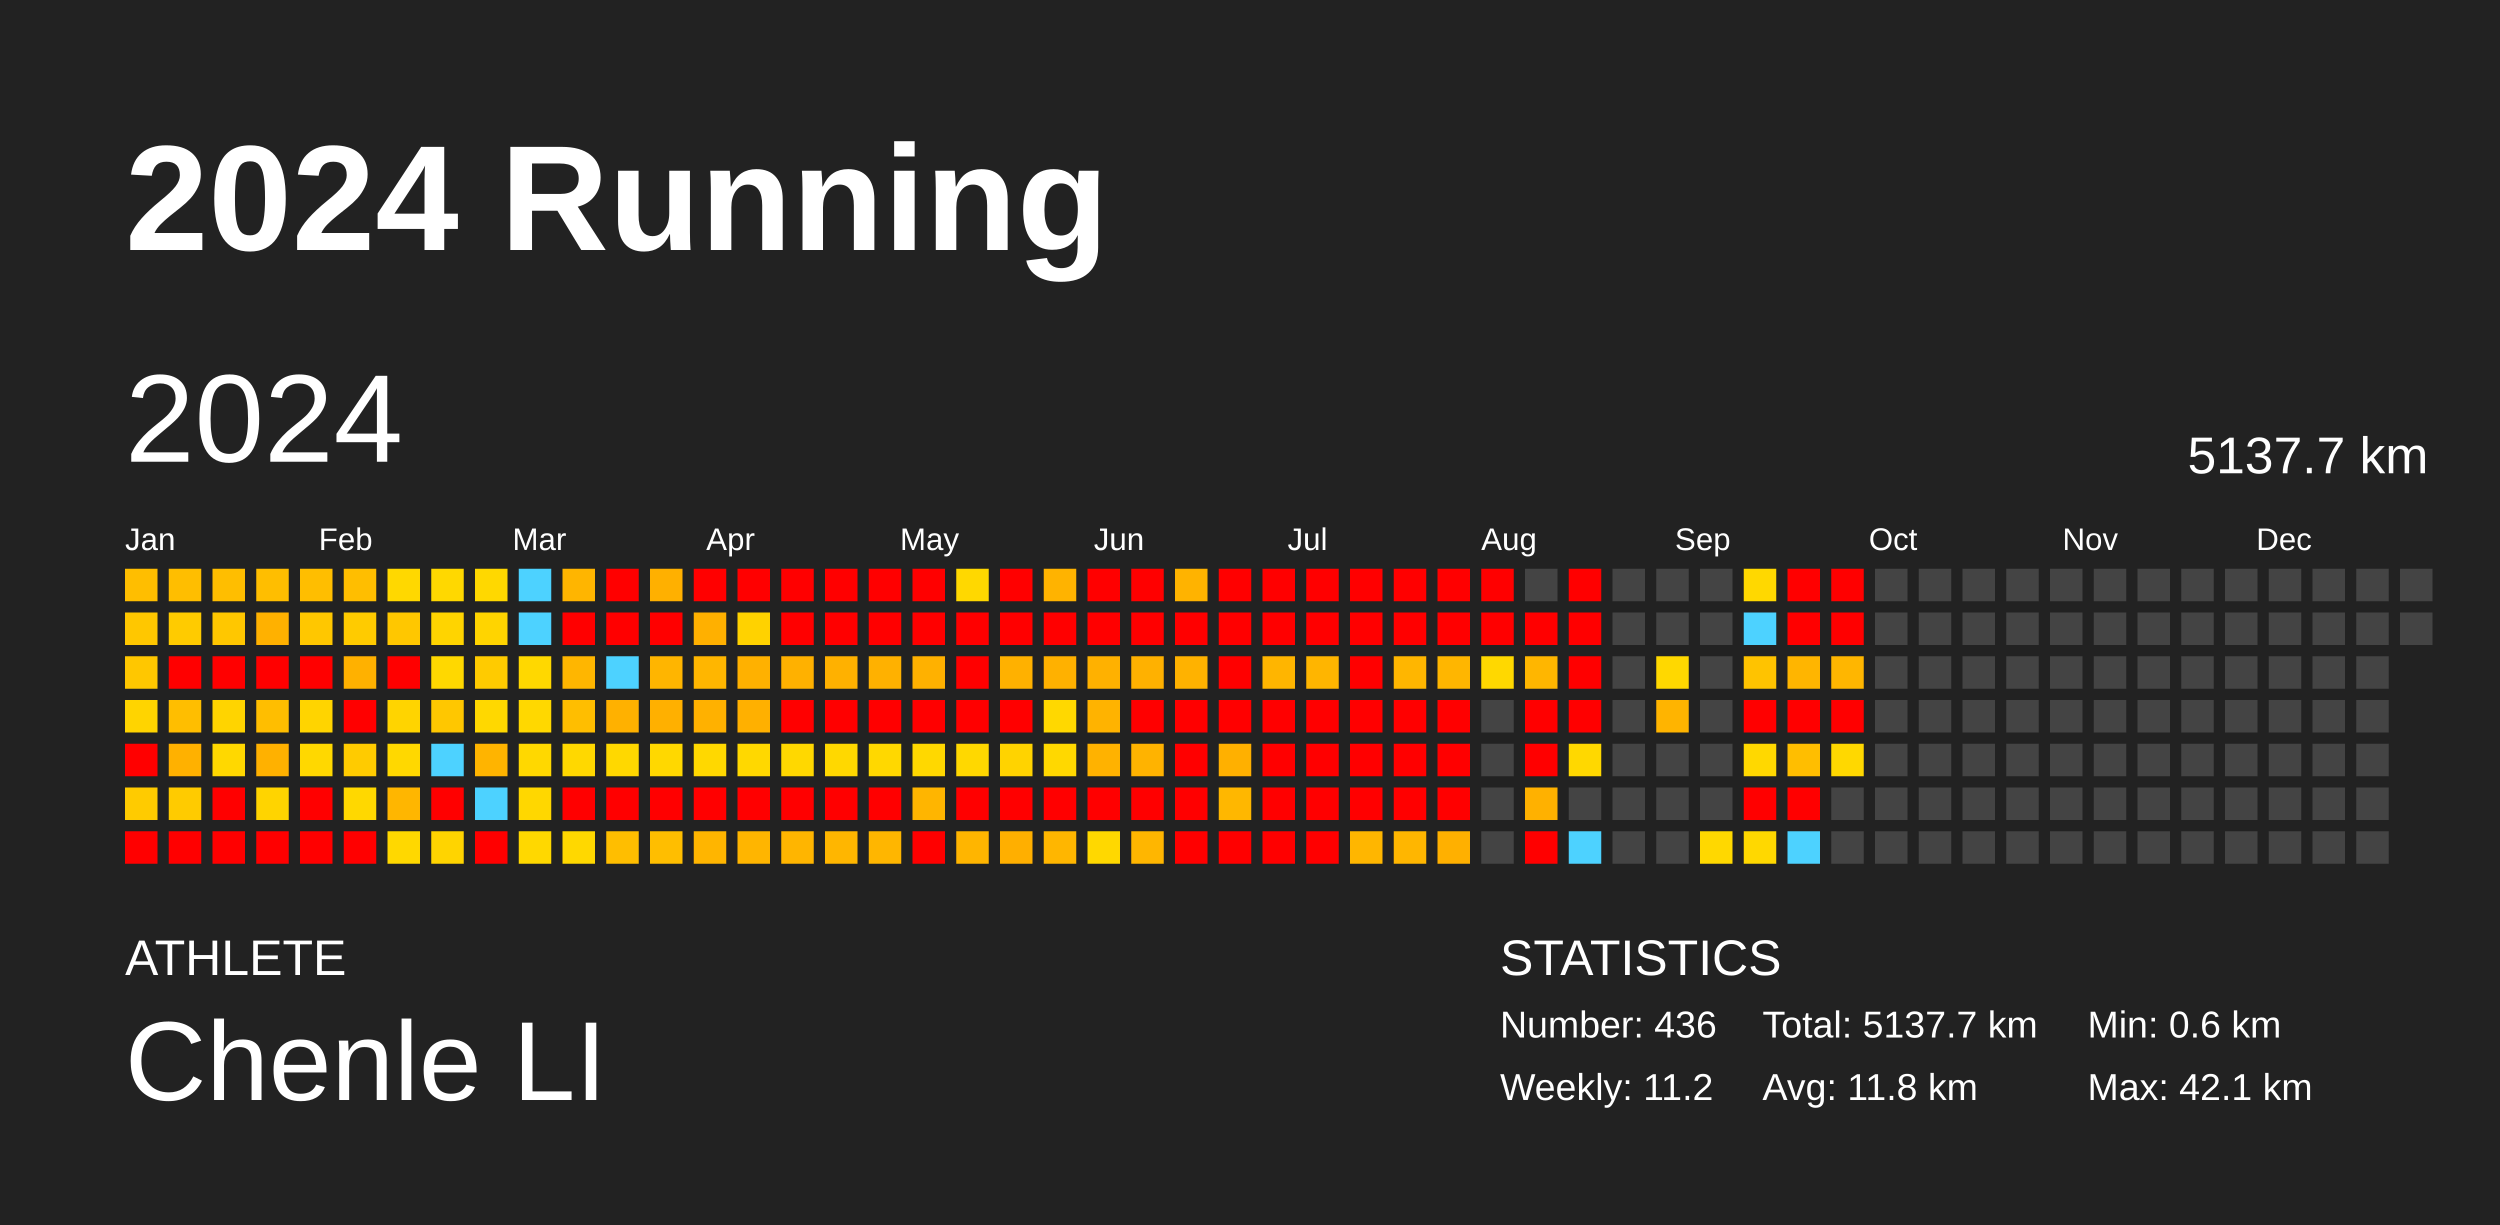
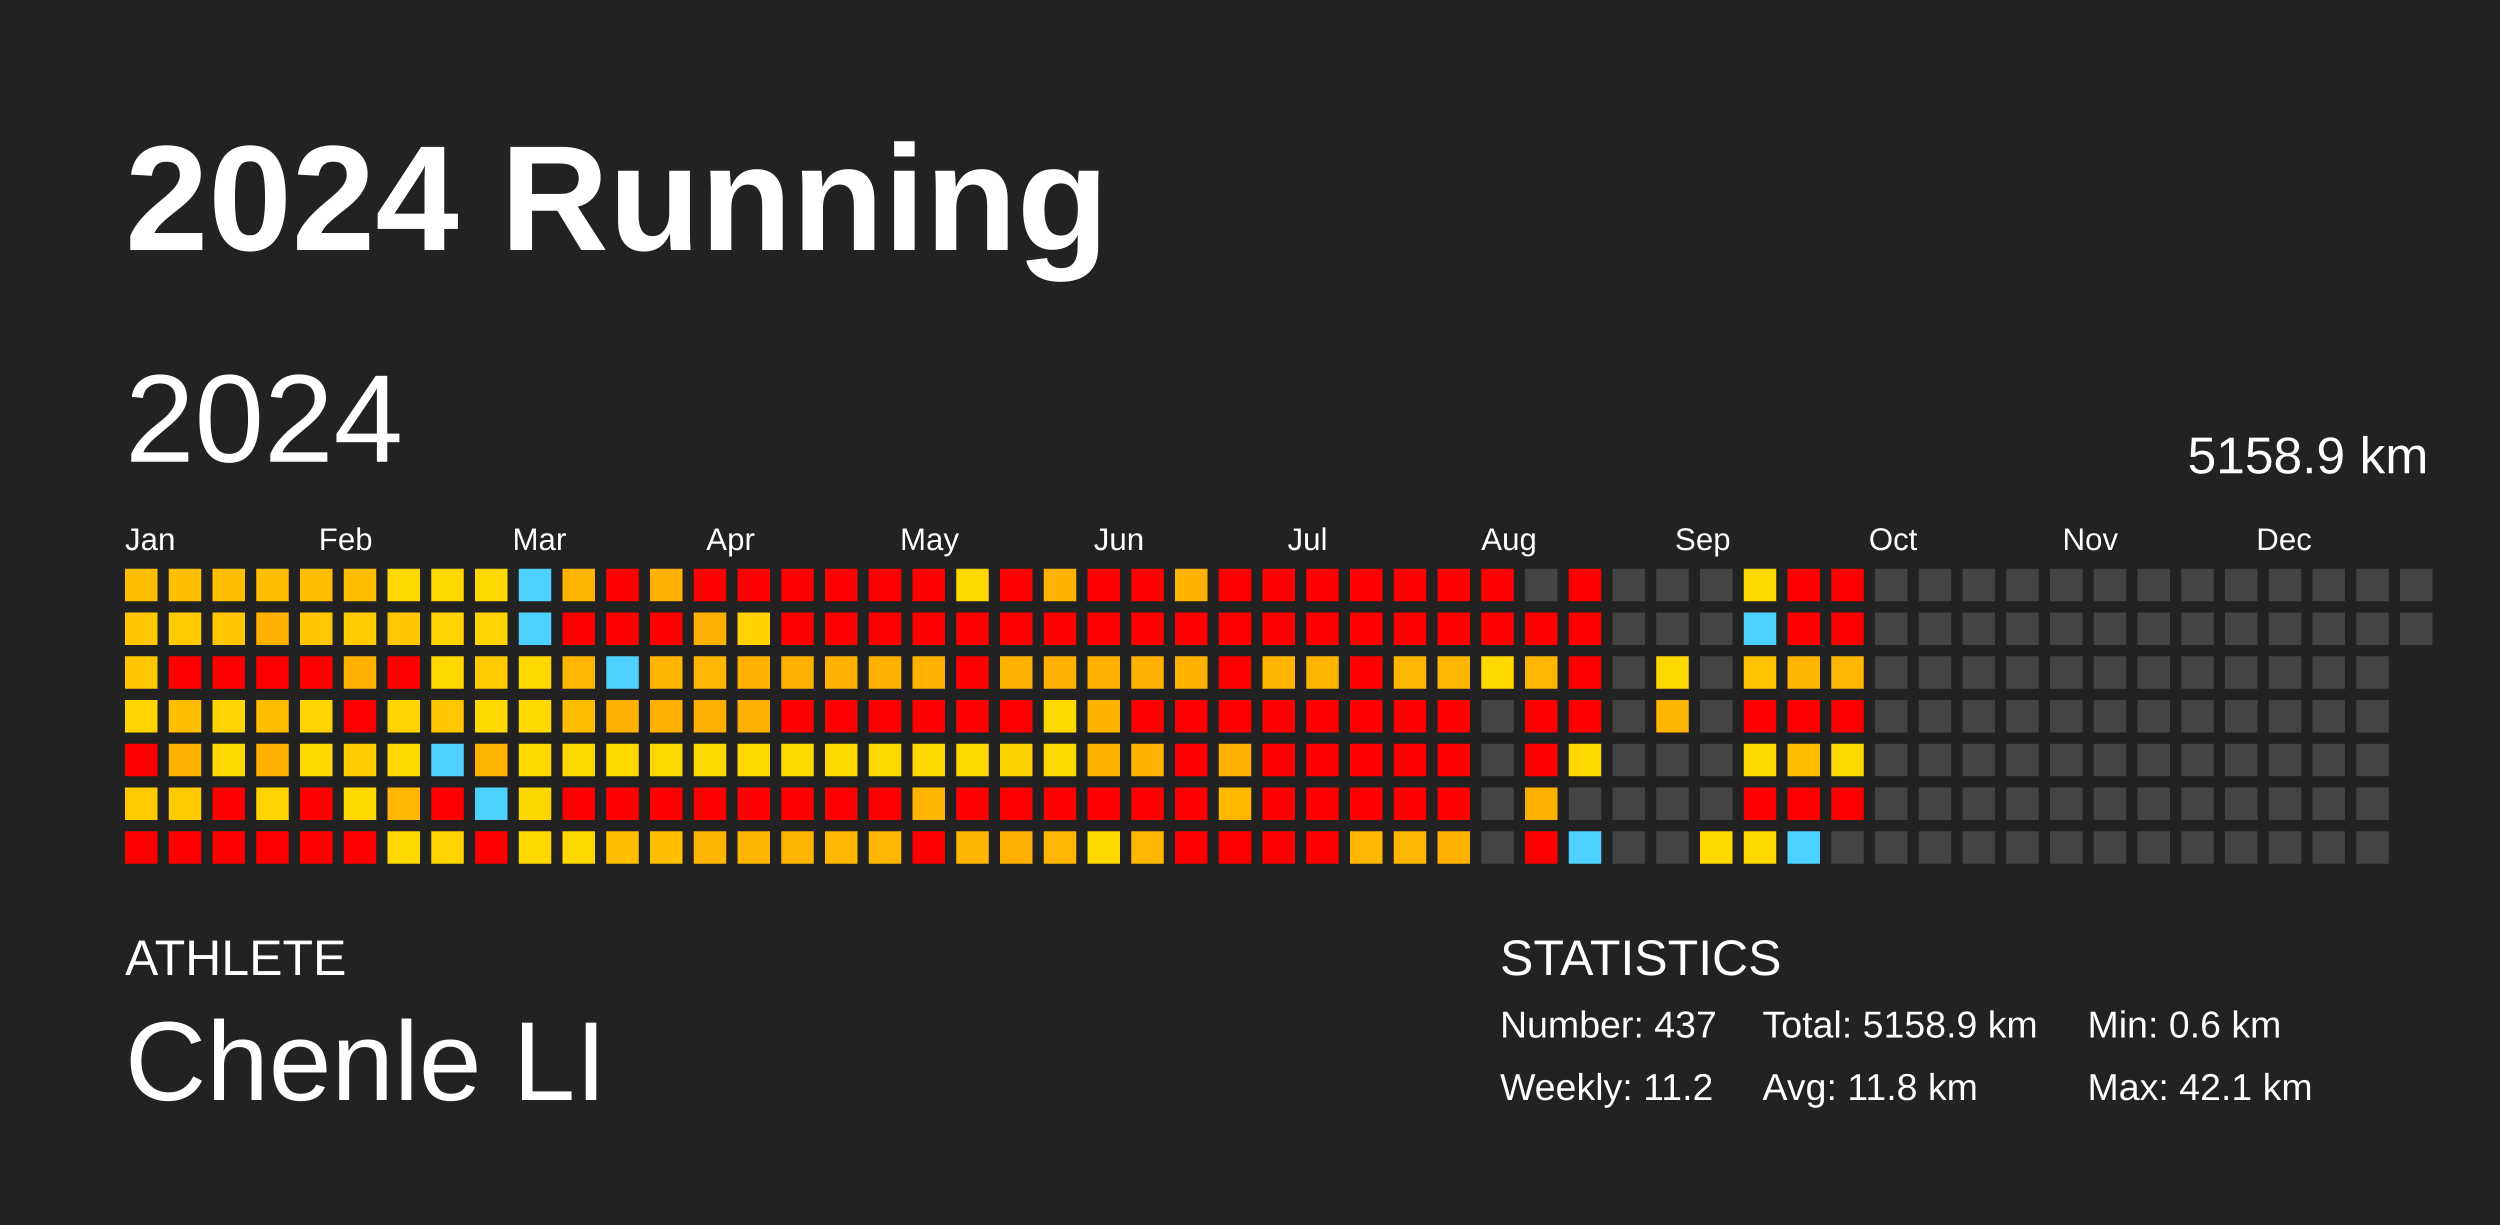
<svg xmlns="http://www.w3.org/2000/svg" baseProfile="full" height="98mm" version="1.1" viewBox="0,0,200,98" width="200mm">
  <defs />
  <rect fill="#222222" height="98" width="200" x="0" y="0" />
  <text fill="#FFFFFF" style="font-size:12px; font-family:Arial; font-weight:bold;" x="10" y="20">2024 Running</text>
  <text fill="#FFFFFF" style="font-size:4px; font-family:Arial" x="10" y="78">ATHLETE</text>
  <text fill="#FFFFFF" style="font-size:9px; font-family:Arial" x="10" y="88">Chenle LI</text>
  <text fill="#FFFFFF" style="font-size:4px; font-family:Arial" x="120" y="78">STATISTICS</text>
-   <text fill="#FFFFFF" style="font-size:3px; font-family:Arial" x="120" y="83">Number: 436</text>
+   <text fill="#FFFFFF" style="font-size:3px; font-family:Arial" x="120" y="83">Number: 437</text>
  <text fill="#FFFFFF" style="font-size:3px; font-family:Arial" x="120" y="88">Weekly: 11.2</text>
-   <text fill="#FFFFFF" style="font-size:3px; font-family:Arial" x="141" y="83">Total: 5137.7 km</text>
+   <text fill="#FFFFFF" style="font-size:3px; font-family:Arial" x="141" y="83">Total: 5158.9 km</text>
  <text fill="#FFFFFF" style="font-size:3px; font-family:Arial" x="141" y="88">Avg: 11.8 km</text>
  <text fill="#FFFFFF" style="font-size:3px; font-family:Arial" x="167" y="83">Min: 0.6 km</text>
  <text fill="#FFFFFF" style="font-size:3px; font-family:Arial" x="167" y="88">Max: 42.1 km</text>
  <text dominant-baseline="hanging" fill="#FFFFFF" style="font-size:10.0px; font-family:Arial;" x="10" y="30">2024</text>
-   <text dominant-baseline="hanging" fill="#FFFFFF" style="font-size:4.125px; font-family:Arial;" x="175" y="35">5137.7 km</text>
+   <text dominant-baseline="hanging" fill="#FFFFFF" style="font-size:4.125px; font-family:Arial;" x="175" y="35">5158.9 km</text>
  <text fill="#FFFFFF" style="font-size:2.5px; font-family:Arial" x="10.0" y="44">Jan</text>
  <text fill="#FFFFFF" style="font-size:2.5px; font-family:Arial" x="25.5" y="44">Feb</text>
  <text fill="#FFFFFF" style="font-size:2.5px; font-family:Arial" x="41.0" y="44">Mar</text>
  <text fill="#FFFFFF" style="font-size:2.5px; font-family:Arial" x="56.5" y="44">Apr</text>
  <text fill="#FFFFFF" style="font-size:2.5px; font-family:Arial" x="72.0" y="44">May</text>
  <text fill="#FFFFFF" style="font-size:2.5px; font-family:Arial" x="87.5" y="44">Jun</text>
  <text fill="#FFFFFF" style="font-size:2.5px; font-family:Arial" x="103.0" y="44">Jul</text>
  <text fill="#FFFFFF" style="font-size:2.5px; font-family:Arial" x="118.5" y="44">Aug</text>
  <text fill="#FFFFFF" style="font-size:2.5px; font-family:Arial" x="134.0" y="44">Sep</text>
  <text fill="#FFFFFF" style="font-size:2.5px; font-family:Arial" x="149.5" y="44">Oct</text>
  <text fill="#FFFFFF" style="font-size:2.5px; font-family:Arial" x="165.0" y="44">Nov</text>
  <text fill="#FFFFFF" style="font-size:2.5px; font-family:Arial" x="180.5" y="44">Dec</text>
  <rect fill="#ffbe00" height="2.6" width="2.6" x="10.0" y="45.5" />
  <rect fill="#ffc700" height="2.6" width="2.6" x="10.0" y="49.0" />
  <rect fill="#ffc700" height="2.6" width="2.6" x="10.0" y="52.5" />
  <rect fill="#ffd400" height="2.6" width="2.6" x="10.0" y="56.0" />
  <rect fill="red" height="2.6" width="2.6" x="10.0" y="59.5" />
  <rect fill="#ffcb00" height="2.6" width="2.6" x="10.0" y="63.0" />
  <rect fill="red" height="2.6" width="2.6" x="10.0" y="66.5" />
  <rect fill="#ffbe00" height="2.6" width="2.6" x="13.5" y="45.5" />
  <rect fill="#ffcb00" height="2.6" width="2.6" x="13.5" y="49.0" />
  <rect fill="red" height="2.6" width="2.6" x="13.5" y="52.5" />
  <rect fill="#ffbe00" height="2.6" width="2.6" x="13.5" y="56.0" />
  <rect fill="#ffb100" height="2.6" width="2.6" x="13.5" y="59.5" />
  <rect fill="#ffcb00" height="2.6" width="2.6" x="13.5" y="63.0" />
  <rect fill="red" height="2.6" width="2.6" x="13.5" y="66.5" />
  <rect fill="#ffbe00" height="2.6" width="2.6" x="17.0" y="45.5" />
  <rect fill="#ffc700" height="2.6" width="2.6" x="17.0" y="49.0" />
  <rect fill="red" height="2.6" width="2.6" x="17.0" y="52.5" />
  <rect fill="#ffd400" height="2.6" width="2.6" x="17.0" y="56.0" />
  <rect fill="#ffd800" height="2.6" width="2.6" x="17.0" y="59.5" />
  <rect fill="red" height="2.6" width="2.6" x="17.0" y="63.0" />
  <rect fill="red" height="2.6" width="2.6" x="17.0" y="66.5" />
  <rect fill="#ffbe00" height="2.6" width="2.6" x="20.5" y="45.5" />
  <rect fill="#ffb100" height="2.6" width="2.6" x="20.5" y="49.0" />
  <rect fill="red" height="2.6" width="2.6" x="20.5" y="52.5" />
  <rect fill="#ffbe00" height="2.6" width="2.6" x="20.5" y="56.0" />
  <rect fill="#ffb100" height="2.6" width="2.6" x="20.5" y="59.5" />
  <rect fill="#ffd400" height="2.6" width="2.6" x="20.5" y="63.0" />
  <rect fill="red" height="2.6" width="2.6" x="20.5" y="66.5" />
  <rect fill="#ffbe00" height="2.6" width="2.6" x="24.0" y="45.5" />
  <rect fill="#ffc700" height="2.6" width="2.6" x="24.0" y="49.0" />
  <rect fill="red" height="2.6" width="2.6" x="24.0" y="52.5" />
  <rect fill="#ffd400" height="2.6" width="2.6" x="24.0" y="56.0" />
  <rect fill="#ffd800" height="2.6" width="2.6" x="24.0" y="59.5" />
  <rect fill="red" height="2.6" width="2.6" x="24.0" y="63.0" />
  <rect fill="red" height="2.6" width="2.6" x="24.0" y="66.5" />
  <rect fill="#ffbe00" height="2.6" width="2.6" x="27.5" y="45.5" />
  <rect fill="#ffcb00" height="2.6" width="2.6" x="27.5" y="49.0" />
  <rect fill="#ffb100" height="2.6" width="2.6" x="27.5" y="52.5" />
  <rect fill="red" height="2.6" width="2.6" x="27.5" y="56.0" />
  <rect fill="#ffcb00" height="2.6" width="2.6" x="27.5" y="59.5" />
  <rect fill="#ffd800" height="2.6" width="2.6" x="27.5" y="63.0" />
  <rect fill="red" height="2.6" width="2.6" x="27.5" y="66.5" />
  <rect fill="#ffd800" height="2.6" width="2.6" x="31.0" y="45.5" />
  <rect fill="#ffc700" height="2.6" width="2.6" x="31.0" y="49.0" />
  <rect fill="red" height="2.6" width="2.6" x="31.0" y="52.5" />
  <rect fill="#ffd400" height="2.6" width="2.6" x="31.0" y="56.0" />
  <rect fill="#ffd800" height="2.6" width="2.6" x="31.0" y="59.5" />
  <rect fill="#ffb600" height="2.6" width="2.6" x="31.0" y="63.0" />
  <rect fill="#ffd800" height="2.6" width="2.6" x="31.0" y="66.5" />
  <rect fill="#ffd800" height="2.6" width="2.6" x="34.5" y="45.5" />
  <rect fill="#ffd400" height="2.6" width="2.6" x="34.5" y="49.0" />
  <rect fill="#ffd800" height="2.6" width="2.6" x="34.5" y="52.5" />
  <rect fill="#ffc700" height="2.6" width="2.6" x="34.5" y="56.0" />
  <rect fill="#4dd2ff" height="2.6" width="2.6" x="34.5" y="59.5" />
  <rect fill="red" height="2.6" width="2.6" x="34.5" y="63.0" />
  <rect fill="#ffd400" height="2.6" width="2.6" x="34.5" y="66.5" />
  <rect fill="#ffd800" height="2.6" width="2.6" x="38.0" y="45.5" />
  <rect fill="#ffd400" height="2.6" width="2.6" x="38.0" y="49.0" />
  <rect fill="#ffcb00" height="2.6" width="2.6" x="38.0" y="52.5" />
  <rect fill="#ffd800" height="2.6" width="2.6" x="38.0" y="56.0" />
  <rect fill="#ffb400" height="2.6" width="2.6" x="38.0" y="59.5" />
  <rect fill="#4dd2ff" height="2.6" width="2.6" x="38.0" y="63.0" />
  <rect fill="red" height="2.6" width="2.6" x="38.0" y="66.5" />
  <rect fill="#4dd2ff" height="2.6" width="2.6" x="41.5" y="45.5" />
  <rect fill="#4dd2ff" height="2.6" width="2.6" x="41.5" y="49.0" />
  <rect fill="#ffd800" height="2.6" width="2.6" x="41.5" y="52.5" />
  <rect fill="#ffd800" height="2.6" width="2.6" x="41.5" y="56.0" />
  <rect fill="#ffd800" height="2.6" width="2.6" x="41.5" y="59.5" />
  <rect fill="#ffd700" height="2.6" width="2.6" x="41.5" y="63.0" />
  <rect fill="#ffd800" height="2.6" width="2.6" x="41.5" y="66.5" />
  <rect fill="#ffb500" height="2.6" width="2.6" x="45.0" y="45.5" />
  <rect fill="red" height="2.6" width="2.6" x="45.0" y="49.0" />
  <rect fill="#ffb600" height="2.6" width="2.6" x="45.0" y="52.5" />
  <rect fill="#ffbe00" height="2.6" width="2.6" x="45.0" y="56.0" />
  <rect fill="#ffd800" height="2.6" width="2.6" x="45.0" y="59.5" />
  <rect fill="red" height="2.6" width="2.6" x="45.0" y="63.0" />
  <rect fill="#ffd800" height="2.6" width="2.6" x="45.0" y="66.5" />
  <rect fill="red" height="2.6" width="2.6" x="48.5" y="45.5" />
  <rect fill="red" height="2.6" width="2.6" x="48.5" y="49.0" />
  <rect fill="#4dd2ff" height="2.6" width="2.6" x="48.5" y="52.5" />
  <rect fill="#ffb100" height="2.6" width="2.6" x="48.5" y="56.0" />
  <rect fill="#ffd800" height="2.6" width="2.6" x="48.5" y="59.5" />
  <rect fill="red" height="2.6" width="2.6" x="48.5" y="63.0" />
  <rect fill="#ffbe00" height="2.6" width="2.6" x="48.5" y="66.5" />
  <rect fill="#ffb000" height="2.6" width="2.6" x="52.0" y="45.5" />
  <rect fill="red" height="2.6" width="2.6" x="52.0" y="49.0" />
  <rect fill="#ffb500" height="2.6" width="2.6" x="52.0" y="52.5" />
  <rect fill="#ffb000" height="2.6" width="2.6" x="52.0" y="56.0" />
  <rect fill="#ffd800" height="2.6" width="2.6" x="52.0" y="59.5" />
  <rect fill="red" height="2.6" width="2.6" x="52.0" y="63.0" />
  <rect fill="#ffbe00" height="2.6" width="2.6" x="52.0" y="66.5" />
  <rect fill="red" height="2.6" width="2.6" x="55.5" y="45.5" />
  <rect fill="#ffb000" height="2.6" width="2.6" x="55.5" y="49.0" />
  <rect fill="#ffb600" height="2.6" width="2.6" x="55.5" y="52.5" />
  <rect fill="#ffb100" height="2.6" width="2.6" x="55.5" y="56.0" />
  <rect fill="#ffd800" height="2.6" width="2.6" x="55.5" y="59.5" />
  <rect fill="red" height="2.6" width="2.6" x="55.5" y="63.0" />
  <rect fill="#ffb500" height="2.6" width="2.6" x="55.5" y="66.5" />
  <rect fill="red" height="2.6" width="2.6" x="59.0" y="45.5" />
  <rect fill="#ffd200" height="2.6" width="2.6" x="59.0" y="49.0" />
  <rect fill="#ffb100" height="2.6" width="2.6" x="59.0" y="52.5" />
  <rect fill="#ffb000" height="2.6" width="2.6" x="59.0" y="56.0" />
  <rect fill="#ffd800" height="2.6" width="2.6" x="59.0" y="59.5" />
  <rect fill="red" height="2.6" width="2.6" x="59.0" y="63.0" />
  <rect fill="#ffb500" height="2.6" width="2.6" x="59.0" y="66.5" />
  <rect fill="red" height="2.6" width="2.6" x="62.5" y="45.5" />
  <rect fill="red" height="2.6" width="2.6" x="62.5" y="49.0" />
  <rect fill="#ffb100" height="2.6" width="2.6" x="62.5" y="52.5" />
  <rect fill="red" height="2.6" width="2.6" x="62.5" y="56.0" />
  <rect fill="#ffd800" height="2.6" width="2.6" x="62.5" y="59.5" />
  <rect fill="red" height="2.6" width="2.6" x="62.5" y="63.0" />
  <rect fill="#ffb500" height="2.6" width="2.6" x="62.5" y="66.5" />
  <rect fill="red" height="2.6" width="2.6" x="66.0" y="45.5" />
  <rect fill="red" height="2.6" width="2.6" x="66.0" y="49.0" />
  <rect fill="#ffb100" height="2.6" width="2.6" x="66.0" y="52.5" />
  <rect fill="red" height="2.6" width="2.6" x="66.0" y="56.0" />
  <rect fill="#ffd800" height="2.6" width="2.6" x="66.0" y="59.5" />
  <rect fill="red" height="2.6" width="2.6" x="66.0" y="63.0" />
  <rect fill="#ffb600" height="2.6" width="2.6" x="66.0" y="66.5" />
  <rect fill="red" height="2.6" width="2.6" x="69.5" y="45.5" />
  <rect fill="red" height="2.6" width="2.6" x="69.5" y="49.0" />
  <rect fill="#ffb100" height="2.6" width="2.6" x="69.5" y="52.5" />
  <rect fill="red" height="2.6" width="2.6" x="69.5" y="56.0" />
  <rect fill="#ffd800" height="2.6" width="2.6" x="69.5" y="59.5" />
  <rect fill="red" height="2.6" width="2.6" x="69.5" y="63.0" />
  <rect fill="#ffb600" height="2.6" width="2.6" x="69.5" y="66.5" />
  <rect fill="red" height="2.6" width="2.6" x="73.0" y="45.5" />
  <rect fill="red" height="2.6" width="2.6" x="73.0" y="49.0" />
  <rect fill="#ffb100" height="2.6" width="2.6" x="73.0" y="52.5" />
  <rect fill="red" height="2.6" width="2.6" x="73.0" y="56.0" />
  <rect fill="#ffd800" height="2.6" width="2.6" x="73.0" y="59.5" />
  <rect fill="#ffb500" height="2.6" width="2.6" x="73.0" y="63.0" />
  <rect fill="red" height="2.6" width="2.6" x="73.0" y="66.5" />
  <rect fill="#ffd800" height="2.6" width="2.6" x="76.5" y="45.5" />
  <rect fill="red" height="2.6" width="2.6" x="76.5" y="49.0" />
  <rect fill="red" height="2.6" width="2.6" x="76.5" y="52.5" />
  <rect fill="red" height="2.6" width="2.6" x="76.5" y="56.0" />
  <rect fill="#ffd800" height="2.6" width="2.6" x="76.5" y="59.5" />
  <rect fill="red" height="2.6" width="2.6" x="76.5" y="63.0" />
  <rect fill="#ffb500" height="2.6" width="2.6" x="76.5" y="66.5" />
  <rect fill="red" height="2.6" width="2.6" x="80.0" y="45.5" />
  <rect fill="red" height="2.6" width="2.6" x="80.0" y="49.0" />
  <rect fill="#ffb100" height="2.6" width="2.6" x="80.0" y="52.5" />
  <rect fill="red" height="2.6" width="2.6" x="80.0" y="56.0" />
  <rect fill="#ffd300" height="2.6" width="2.6" x="80.0" y="59.5" />
  <rect fill="red" height="2.6" width="2.6" x="80.0" y="63.0" />
  <rect fill="#ffaf00" height="2.6" width="2.6" x="80.0" y="66.5" />
  <rect fill="#ffb300" height="2.6" width="2.6" x="83.5" y="45.5" />
  <rect fill="red" height="2.6" width="2.6" x="83.5" y="49.0" />
  <rect fill="#ffb100" height="2.6" width="2.6" x="83.5" y="52.5" />
  <rect fill="#ffd800" height="2.6" width="2.6" x="83.5" y="56.0" />
  <rect fill="#ffd800" height="2.6" width="2.6" x="83.5" y="59.5" />
  <rect fill="red" height="2.6" width="2.6" x="83.5" y="63.0" />
  <rect fill="#ffb600" height="2.6" width="2.6" x="83.5" y="66.5" />
  <rect fill="red" height="2.6" width="2.6" x="87.0" y="45.5" />
  <rect fill="red" height="2.6" width="2.6" x="87.0" y="49.0" />
  <rect fill="#ffb100" height="2.6" width="2.6" x="87.0" y="52.5" />
  <rect fill="#ffb300" height="2.6" width="2.6" x="87.0" y="56.0" />
  <rect fill="#ffb200" height="2.6" width="2.6" x="87.0" y="59.5" />
  <rect fill="red" height="2.6" width="2.6" x="87.0" y="63.0" />
  <rect fill="#ffd800" height="2.6" width="2.6" x="87.0" y="66.5" />
  <rect fill="red" height="2.6" width="2.6" x="90.5" y="45.5" />
  <rect fill="red" height="2.6" width="2.6" x="90.5" y="49.0" />
  <rect fill="#ffb100" height="2.6" width="2.6" x="90.5" y="52.5" />
  <rect fill="red" height="2.6" width="2.6" x="90.5" y="56.0" />
  <rect fill="#ffb300" height="2.6" width="2.6" x="90.5" y="59.5" />
  <rect fill="red" height="2.6" width="2.6" x="90.5" y="63.0" />
  <rect fill="#ffb600" height="2.6" width="2.6" x="90.5" y="66.5" />
  <rect fill="#ffb300" height="2.6" width="2.6" x="94.0" y="45.5" />
  <rect fill="red" height="2.6" width="2.6" x="94.0" y="49.0" />
  <rect fill="#ffb200" height="2.6" width="2.6" x="94.0" y="52.5" />
  <rect fill="red" height="2.6" width="2.6" x="94.0" y="56.0" />
  <rect fill="red" height="2.6" width="2.6" x="94.0" y="59.5" />
  <rect fill="red" height="2.6" width="2.6" x="94.0" y="63.0" />
  <rect fill="red" height="2.6" width="2.6" x="94.0" y="66.5" />
  <rect fill="red" height="2.6" width="2.6" x="97.5" y="45.5" />
  <rect fill="red" height="2.6" width="2.6" x="97.5" y="49.0" />
  <rect fill="red" height="2.6" width="2.6" x="97.5" y="52.5" />
  <rect fill="red" height="2.6" width="2.6" x="97.5" y="56.0" />
  <rect fill="#ffb000" height="2.6" width="2.6" x="97.5" y="59.5" />
  <rect fill="#ffb700" height="2.6" width="2.6" x="97.5" y="63.0" />
  <rect fill="red" height="2.6" width="2.6" x="97.5" y="66.5" />
  <rect fill="red" height="2.6" width="2.6" x="101.0" y="45.5" />
  <rect fill="red" height="2.6" width="2.6" x="101.0" y="49.0" />
  <rect fill="#ffb500" height="2.6" width="2.6" x="101.0" y="52.5" />
  <rect fill="red" height="2.6" width="2.6" x="101.0" y="56.0" />
  <rect fill="red" height="2.6" width="2.6" x="101.0" y="59.5" />
  <rect fill="red" height="2.6" width="2.6" x="101.0" y="63.0" />
  <rect fill="red" height="2.6" width="2.6" x="101.0" y="66.5" />
  <rect fill="red" height="2.6" width="2.6" x="104.5" y="45.5" />
  <rect fill="red" height="2.6" width="2.6" x="104.5" y="49.0" />
  <rect fill="#ffb500" height="2.6" width="2.6" x="104.5" y="52.5" />
  <rect fill="red" height="2.6" width="2.6" x="104.5" y="56.0" />
  <rect fill="red" height="2.6" width="2.6" x="104.5" y="59.5" />
  <rect fill="red" height="2.6" width="2.6" x="104.5" y="63.0" />
  <rect fill="red" height="2.6" width="2.6" x="104.5" y="66.5" />
  <rect fill="red" height="2.6" width="2.6" x="108.0" y="45.5" />
  <rect fill="red" height="2.6" width="2.6" x="108.0" y="49.0" />
  <rect fill="red" height="2.6" width="2.6" x="108.0" y="52.5" />
  <rect fill="red" height="2.6" width="2.6" x="108.0" y="56.0" />
  <rect fill="red" height="2.6" width="2.6" x="108.0" y="59.5" />
  <rect fill="red" height="2.6" width="2.6" x="108.0" y="63.0" />
  <rect fill="#ffb600" height="2.6" width="2.6" x="108.0" y="66.5" />
  <rect fill="red" height="2.6" width="2.6" x="111.5" y="45.5" />
  <rect fill="red" height="2.6" width="2.6" x="111.5" y="49.0" />
  <rect fill="#ffb600" height="2.6" width="2.6" x="111.5" y="52.5" />
  <rect fill="red" height="2.6" width="2.6" x="111.5" y="56.0" />
  <rect fill="red" height="2.6" width="2.6" x="111.5" y="59.5" />
  <rect fill="red" height="2.6" width="2.6" x="111.5" y="63.0" />
  <rect fill="#ffb600" height="2.6" width="2.6" x="111.5" y="66.5" />
  <rect fill="red" height="2.6" width="2.6" x="115.0" y="45.5" />
  <rect fill="red" height="2.6" width="2.6" x="115.0" y="49.0" />
  <rect fill="#ffb600" height="2.6" width="2.6" x="115.0" y="52.5" />
  <rect fill="red" height="2.6" width="2.6" x="115.0" y="56.0" />
  <rect fill="red" height="2.6" width="2.6" x="115.0" y="59.5" />
  <rect fill="red" height="2.6" width="2.6" x="115.0" y="63.0" />
  <rect fill="#ffb000" height="2.6" width="2.6" x="115.0" y="66.5" />
  <rect fill="red" height="2.6" width="2.6" x="118.5" y="45.5" />
  <rect fill="red" height="2.6" width="2.6" x="118.5" y="49.0" />
  <rect fill="#ffd800" height="2.6" width="2.6" x="118.5" y="52.5" />
  <rect fill="#444444" height="2.6" width="2.6" x="118.5" y="56.0" />
  <rect fill="#444444" height="2.6" width="2.6" x="118.5" y="59.5" />
  <rect fill="#444444" height="2.6" width="2.6" x="118.5" y="63.0" />
  <rect fill="#444444" height="2.6" width="2.6" x="118.5" y="66.5" />
  <rect fill="#444444" height="2.6" width="2.6" x="122.0" y="45.5" />
  <rect fill="red" height="2.6" width="2.6" x="122.0" y="49.0" />
  <rect fill="#ffb600" height="2.6" width="2.6" x="122.0" y="52.5" />
  <rect fill="red" height="2.6" width="2.6" x="122.0" y="56.0" />
  <rect fill="red" height="2.6" width="2.6" x="122.0" y="59.5" />
  <rect fill="#ffb100" height="2.6" width="2.6" x="122.0" y="63.0" />
  <rect fill="red" height="2.6" width="2.6" x="122.0" y="66.5" />
  <rect fill="red" height="2.6" width="2.6" x="125.5" y="45.5" />
  <rect fill="red" height="2.6" width="2.6" x="125.5" y="49.0" />
  <rect fill="red" height="2.6" width="2.6" x="125.5" y="52.5" />
  <rect fill="red" height="2.6" width="2.6" x="125.5" y="56.0" />
  <rect fill="#ffd800" height="2.6" width="2.6" x="125.5" y="59.5" />
  <rect fill="#444444" height="2.6" width="2.6" x="125.5" y="63.0" />
  <rect fill="#4dd2ff" height="2.6" width="2.6" x="125.5" y="66.5" />
  <rect fill="#444444" height="2.6" width="2.6" x="129.0" y="45.5" />
  <rect fill="#444444" height="2.6" width="2.6" x="129.0" y="49.0" />
  <rect fill="#444444" height="2.6" width="2.6" x="129.0" y="52.5" />
  <rect fill="#444444" height="2.6" width="2.6" x="129.0" y="56.0" />
  <rect fill="#444444" height="2.6" width="2.6" x="129.0" y="59.5" />
  <rect fill="#444444" height="2.6" width="2.6" x="129.0" y="63.0" />
  <rect fill="#444444" height="2.6" width="2.6" x="129.0" y="66.5" />
  <rect fill="#444444" height="2.6" width="2.6" x="132.5" y="45.5" />
  <rect fill="#444444" height="2.6" width="2.6" x="132.5" y="49.0" />
  <rect fill="#ffd800" height="2.6" width="2.6" x="132.5" y="52.5" />
  <rect fill="#ffb400" height="2.6" width="2.6" x="132.5" y="56.0" />
  <rect fill="#444444" height="2.6" width="2.6" x="132.5" y="59.5" />
  <rect fill="#444444" height="2.6" width="2.6" x="132.5" y="63.0" />
  <rect fill="#444444" height="2.6" width="2.6" x="132.5" y="66.5" />
  <rect fill="#444444" height="2.6" width="2.6" x="136.0" y="45.5" />
  <rect fill="#444444" height="2.6" width="2.6" x="136.0" y="49.0" />
  <rect fill="#444444" height="2.6" width="2.6" x="136.0" y="52.5" />
  <rect fill="#444444" height="2.6" width="2.6" x="136.0" y="56.0" />
  <rect fill="#444444" height="2.6" width="2.6" x="136.0" y="59.5" />
  <rect fill="#444444" height="2.6" width="2.6" x="136.0" y="63.0" />
  <rect fill="#ffd800" height="2.6" width="2.6" x="136.0" y="66.5" />
  <rect fill="#ffd800" height="2.6" width="2.6" x="139.5" y="45.5" />
  <rect fill="#4dd2ff" height="2.6" width="2.6" x="139.5" y="49.0" />
  <rect fill="#ffc300" height="2.6" width="2.6" x="139.5" y="52.5" />
  <rect fill="red" height="2.6" width="2.6" x="139.5" y="56.0" />
  <rect fill="#ffd800" height="2.6" width="2.6" x="139.5" y="59.5" />
  <rect fill="red" height="2.6" width="2.6" x="139.5" y="63.0" />
  <rect fill="#ffd800" height="2.6" width="2.6" x="139.5" y="66.5" />
  <rect fill="red" height="2.6" width="2.6" x="143.0" y="45.5" />
  <rect fill="red" height="2.6" width="2.6" x="143.0" y="49.0" />
  <rect fill="#ffb500" height="2.6" width="2.6" x="143.0" y="52.5" />
  <rect fill="red" height="2.6" width="2.6" x="143.0" y="56.0" />
  <rect fill="#ffbe00" height="2.6" width="2.6" x="143.0" y="59.5" />
  <rect fill="red" height="2.6" width="2.6" x="143.0" y="63.0" />
  <rect fill="#4dd2ff" height="2.6" width="2.6" x="143.0" y="66.5" />
  <rect fill="red" height="2.6" width="2.6" x="146.5" y="45.5" />
  <rect fill="red" height="2.6" width="2.6" x="146.5" y="49.0" />
  <rect fill="#ffb600" height="2.6" width="2.6" x="146.5" y="52.5" />
  <rect fill="red" height="2.6" width="2.6" x="146.5" y="56.0" />
  <rect fill="#ffd800" height="2.6" width="2.6" x="146.5" y="59.5" />
-   <rect fill="#444444" height="2.6" width="2.6" x="146.5" y="63.0" />
+   <rect fill="red" height="2.6" width="2.6" x="146.5" y="63.0" />
  <rect fill="#444444" height="2.6" width="2.6" x="146.5" y="66.5" />
  <rect fill="#444444" height="2.6" width="2.6" x="150.0" y="45.5" />
  <rect fill="#444444" height="2.6" width="2.6" x="150.0" y="49.0" />
  <rect fill="#444444" height="2.6" width="2.6" x="150.0" y="52.5" />
  <rect fill="#444444" height="2.6" width="2.6" x="150.0" y="56.0" />
  <rect fill="#444444" height="2.6" width="2.6" x="150.0" y="59.5" />
  <rect fill="#444444" height="2.6" width="2.6" x="150.0" y="63.0" />
  <rect fill="#444444" height="2.6" width="2.6" x="150.0" y="66.5" />
  <rect fill="#444444" height="2.6" width="2.6" x="153.5" y="45.5" />
  <rect fill="#444444" height="2.6" width="2.6" x="153.5" y="49.0" />
  <rect fill="#444444" height="2.6" width="2.6" x="153.5" y="52.5" />
  <rect fill="#444444" height="2.6" width="2.6" x="153.5" y="56.0" />
  <rect fill="#444444" height="2.6" width="2.6" x="153.5" y="59.5" />
  <rect fill="#444444" height="2.6" width="2.6" x="153.5" y="63.0" />
  <rect fill="#444444" height="2.6" width="2.6" x="153.5" y="66.5" />
  <rect fill="#444444" height="2.6" width="2.6" x="157.0" y="45.5" />
  <rect fill="#444444" height="2.6" width="2.6" x="157.0" y="49.0" />
  <rect fill="#444444" height="2.6" width="2.6" x="157.0" y="52.5" />
  <rect fill="#444444" height="2.6" width="2.6" x="157.0" y="56.0" />
  <rect fill="#444444" height="2.6" width="2.6" x="157.0" y="59.5" />
  <rect fill="#444444" height="2.6" width="2.6" x="157.0" y="63.0" />
  <rect fill="#444444" height="2.6" width="2.6" x="157.0" y="66.5" />
  <rect fill="#444444" height="2.6" width="2.6" x="160.5" y="45.5" />
  <rect fill="#444444" height="2.6" width="2.6" x="160.5" y="49.0" />
  <rect fill="#444444" height="2.6" width="2.6" x="160.5" y="52.5" />
  <rect fill="#444444" height="2.6" width="2.6" x="160.5" y="56.0" />
  <rect fill="#444444" height="2.6" width="2.6" x="160.5" y="59.5" />
  <rect fill="#444444" height="2.6" width="2.6" x="160.5" y="63.0" />
  <rect fill="#444444" height="2.6" width="2.6" x="160.5" y="66.5" />
  <rect fill="#444444" height="2.6" width="2.6" x="164.0" y="45.5" />
  <rect fill="#444444" height="2.6" width="2.6" x="164.0" y="49.0" />
  <rect fill="#444444" height="2.6" width="2.6" x="164.0" y="52.5" />
  <rect fill="#444444" height="2.6" width="2.6" x="164.0" y="56.0" />
  <rect fill="#444444" height="2.6" width="2.6" x="164.0" y="59.5" />
  <rect fill="#444444" height="2.6" width="2.6" x="164.0" y="63.0" />
  <rect fill="#444444" height="2.6" width="2.6" x="164.0" y="66.5" />
  <rect fill="#444444" height="2.6" width="2.6" x="167.5" y="45.5" />
  <rect fill="#444444" height="2.6" width="2.6" x="167.5" y="49.0" />
  <rect fill="#444444" height="2.6" width="2.6" x="167.5" y="52.5" />
  <rect fill="#444444" height="2.6" width="2.6" x="167.5" y="56.0" />
  <rect fill="#444444" height="2.6" width="2.6" x="167.5" y="59.5" />
  <rect fill="#444444" height="2.6" width="2.6" x="167.5" y="63.0" />
  <rect fill="#444444" height="2.6" width="2.6" x="167.5" y="66.5" />
  <rect fill="#444444" height="2.6" width="2.6" x="171.0" y="45.5" />
  <rect fill="#444444" height="2.6" width="2.6" x="171.0" y="49.0" />
  <rect fill="#444444" height="2.6" width="2.6" x="171.0" y="52.5" />
  <rect fill="#444444" height="2.6" width="2.6" x="171.0" y="56.0" />
  <rect fill="#444444" height="2.6" width="2.6" x="171.0" y="59.5" />
  <rect fill="#444444" height="2.6" width="2.6" x="171.0" y="63.0" />
  <rect fill="#444444" height="2.6" width="2.6" x="171.0" y="66.5" />
  <rect fill="#444444" height="2.6" width="2.6" x="174.5" y="45.5" />
  <rect fill="#444444" height="2.6" width="2.6" x="174.5" y="49.0" />
  <rect fill="#444444" height="2.6" width="2.6" x="174.5" y="52.5" />
  <rect fill="#444444" height="2.6" width="2.6" x="174.5" y="56.0" />
  <rect fill="#444444" height="2.6" width="2.6" x="174.5" y="59.5" />
  <rect fill="#444444" height="2.6" width="2.6" x="174.5" y="63.0" />
  <rect fill="#444444" height="2.6" width="2.6" x="174.5" y="66.5" />
  <rect fill="#444444" height="2.6" width="2.6" x="178.0" y="45.5" />
  <rect fill="#444444" height="2.6" width="2.6" x="178.0" y="49.0" />
  <rect fill="#444444" height="2.6" width="2.6" x="178.0" y="52.5" />
  <rect fill="#444444" height="2.6" width="2.6" x="178.0" y="56.0" />
  <rect fill="#444444" height="2.6" width="2.6" x="178.0" y="59.5" />
  <rect fill="#444444" height="2.6" width="2.6" x="178.0" y="63.0" />
  <rect fill="#444444" height="2.6" width="2.6" x="178.0" y="66.5" />
  <rect fill="#444444" height="2.6" width="2.6" x="181.5" y="45.5" />
  <rect fill="#444444" height="2.6" width="2.6" x="181.5" y="49.0" />
  <rect fill="#444444" height="2.6" width="2.6" x="181.5" y="52.5" />
  <rect fill="#444444" height="2.6" width="2.6" x="181.5" y="56.0" />
  <rect fill="#444444" height="2.6" width="2.6" x="181.5" y="59.5" />
  <rect fill="#444444" height="2.6" width="2.6" x="181.5" y="63.0" />
  <rect fill="#444444" height="2.6" width="2.6" x="181.5" y="66.5" />
  <rect fill="#444444" height="2.6" width="2.6" x="185.0" y="45.5" />
  <rect fill="#444444" height="2.6" width="2.6" x="185.0" y="49.0" />
  <rect fill="#444444" height="2.6" width="2.6" x="185.0" y="52.5" />
  <rect fill="#444444" height="2.6" width="2.6" x="185.0" y="56.0" />
  <rect fill="#444444" height="2.6" width="2.6" x="185.0" y="59.5" />
  <rect fill="#444444" height="2.6" width="2.6" x="185.0" y="63.0" />
  <rect fill="#444444" height="2.6" width="2.6" x="185.0" y="66.5" />
  <rect fill="#444444" height="2.6" width="2.6" x="188.5" y="45.5" />
  <rect fill="#444444" height="2.6" width="2.6" x="188.5" y="49.0" />
  <rect fill="#444444" height="2.6" width="2.6" x="188.5" y="52.5" />
  <rect fill="#444444" height="2.6" width="2.6" x="188.5" y="56.0" />
  <rect fill="#444444" height="2.6" width="2.6" x="188.5" y="59.5" />
  <rect fill="#444444" height="2.6" width="2.6" x="188.5" y="63.0" />
  <rect fill="#444444" height="2.6" width="2.6" x="188.5" y="66.5" />
  <rect fill="#444444" height="2.6" width="2.6" x="192.0" y="45.5" />
  <rect fill="#444444" height="2.6" width="2.6" x="192.0" y="49.0" />
</svg>
